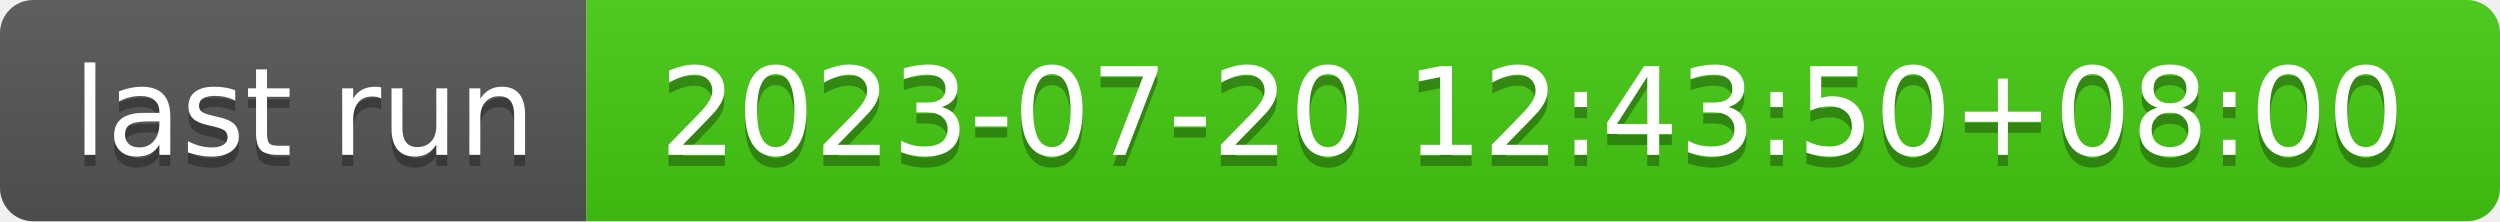
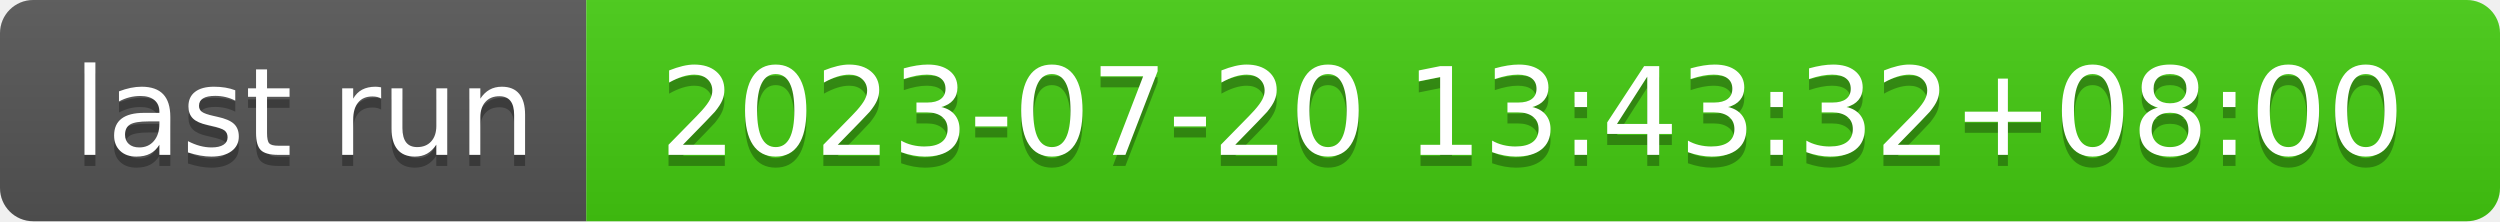
- <svg xmlns="http://www.w3.org/2000/svg" width="226" height="20" role="img" aria-label="last run: 2023-07-20 12:43:50+08:00">
+ <svg xmlns="http://www.w3.org/2000/svg" width="226" height="20" role="img" aria-label="last run: 2023-07-20 13:43:32+08:00">
  <linearGradient id="s" x2="0" y2="100%">
    <stop offset="0" stop-color="#bbb" stop-opacity=".1" />
    <stop offset="1" stop-opacity=".1" />
  </linearGradient>
  <clipPath id="r">
    <rect width="226" height="20" rx="3" fill="#fff" />
  </clipPath>
  <g clip-path="url(#r)">
    <rect width="53" height="20" fill="#555" />
    <rect x="53" width="173" height="20" fill="#4c1" />
    <rect width="226" height="20" fill="url(#s)" />
  </g>
  <g fill="#fff" text-anchor="middle" font-family="Verdana,Geneva,DejaVu Sans,sans-serif" text-rendering="geometricPrecision" font-size="110">
    <text aria-hidden="true" x="275" y="150" fill="#010101" fill-opacity=".3" transform="scale(.1)" textLength="430">last run</text>
    <text x="275" y="140" transform="scale(.1)" fill="#fff" textLength="430">last run</text>
-     <text aria-hidden="true" x="1385" y="150" fill="#010101" fill-opacity=".3" transform="scale(.1)" textLength="1630">2023-07-20 12:43:50+08:00</text>
-     <text x="1385" y="140" transform="scale(.1)" fill="#fff" textLength="1630">2023-07-20 12:43:50+08:00</text>
+     <text aria-hidden="true" x="1385" y="150" fill="#010101" fill-opacity=".3" transform="scale(.1)" textLength="1630">2023-07-20 13:43:32+08:00</text>
+     <text x="1385" y="140" transform="scale(.1)" fill="#fff" textLength="1630">2023-07-20 13:43:32+08:00</text>
  </g>
</svg>
